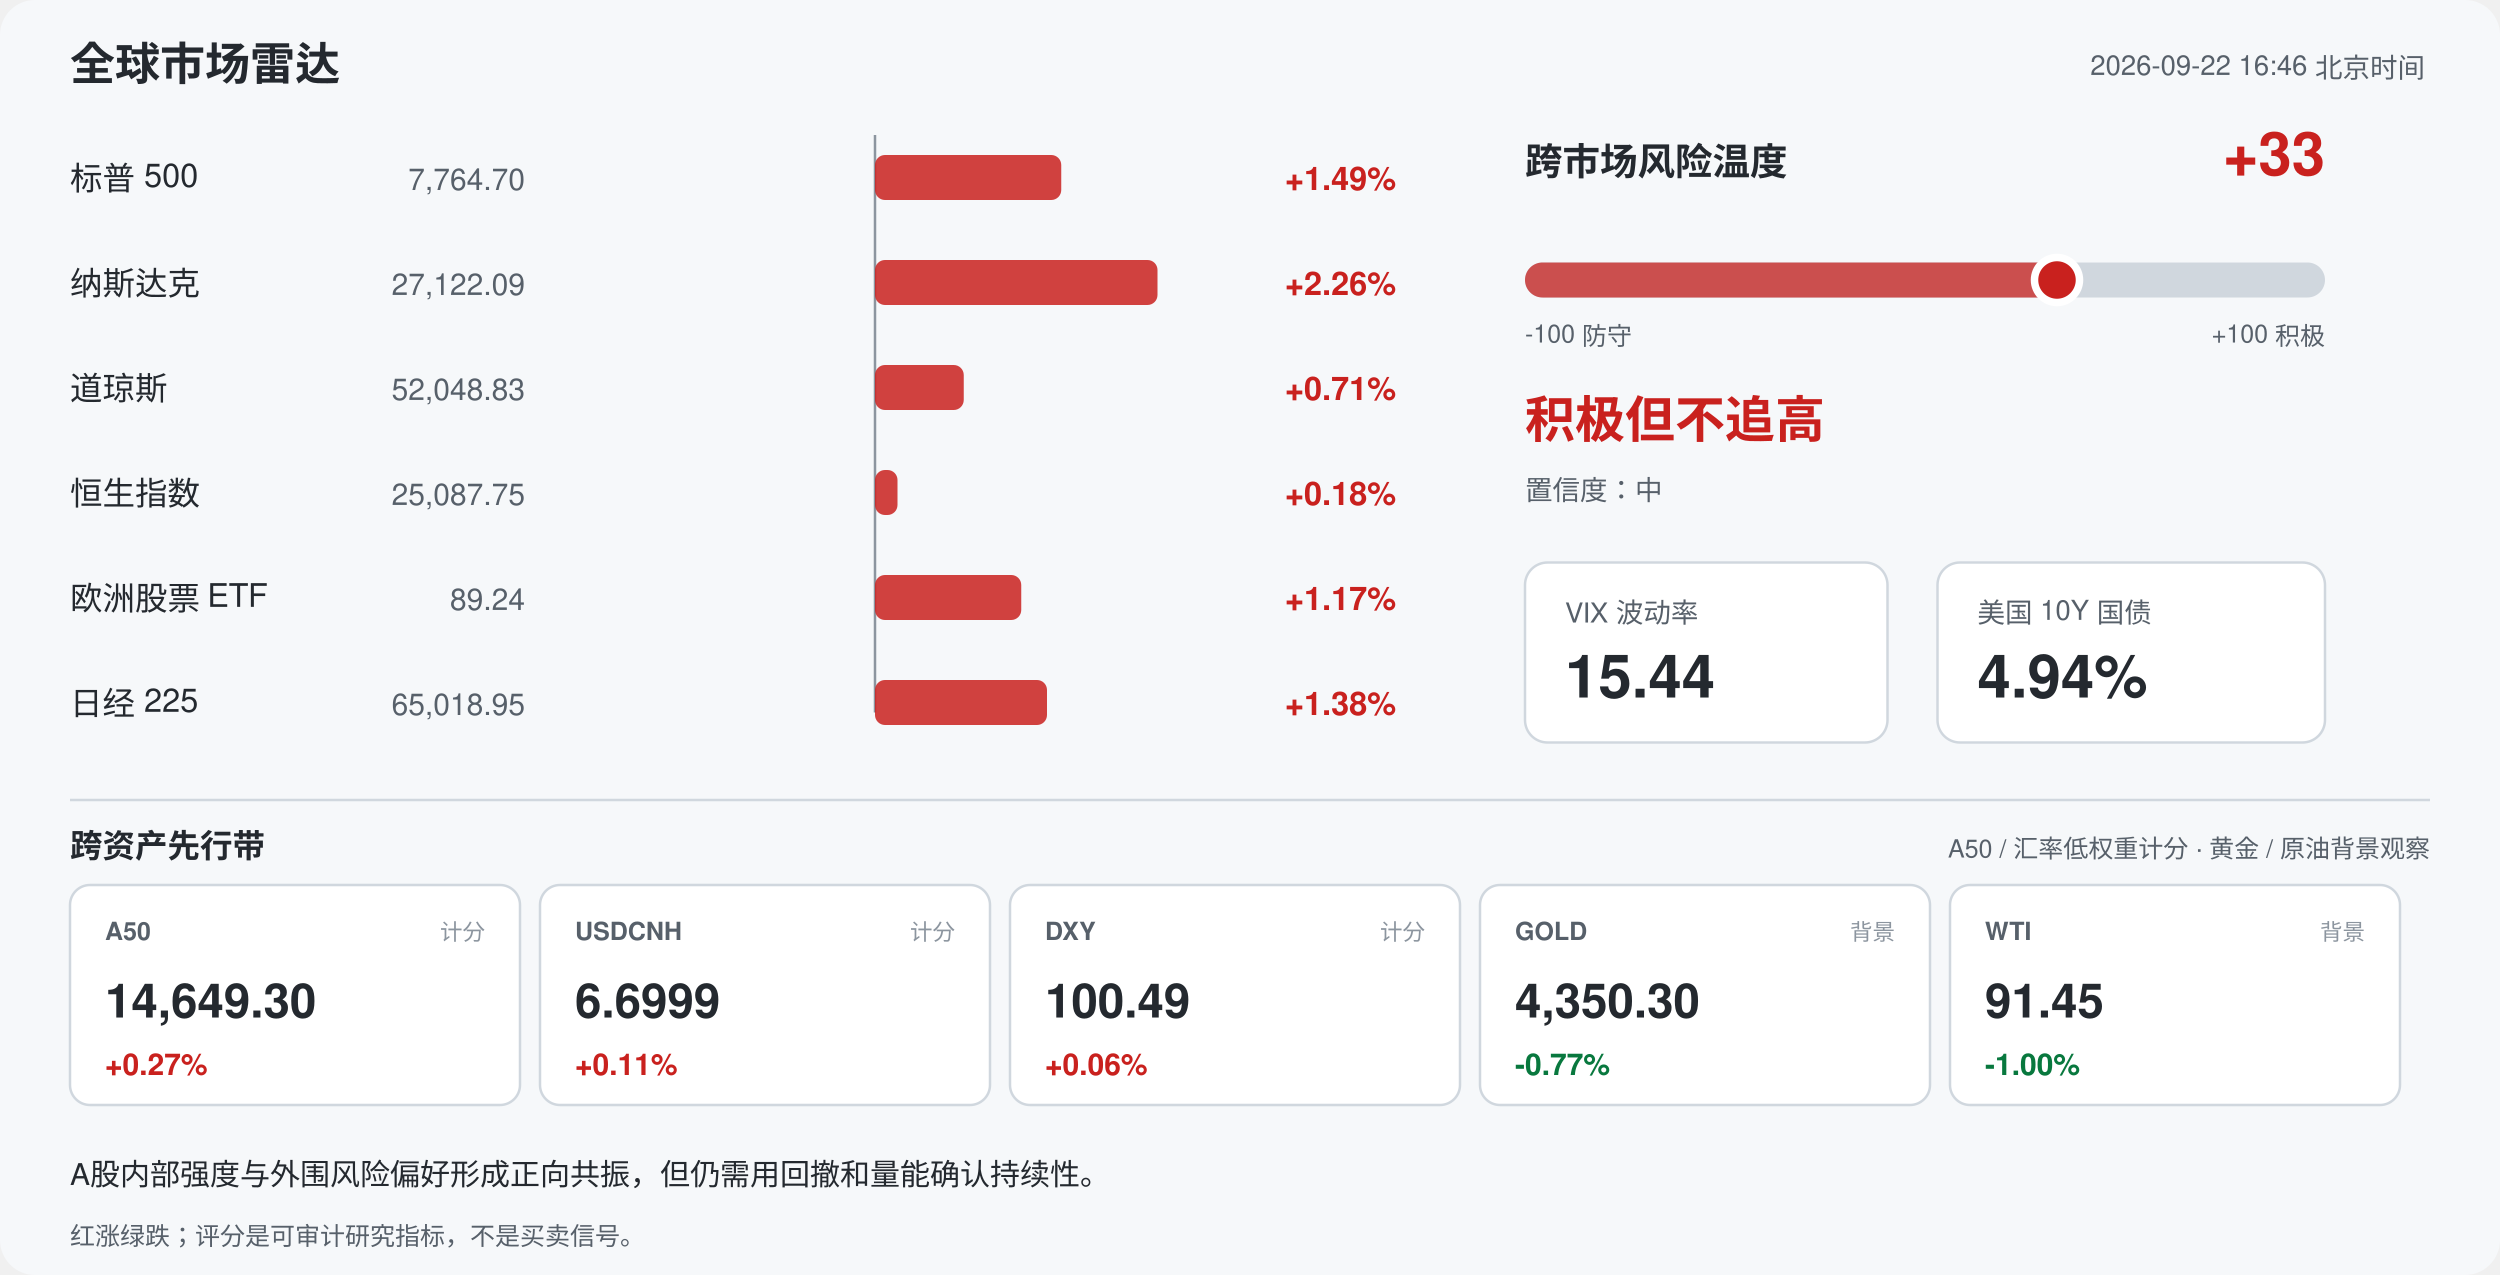
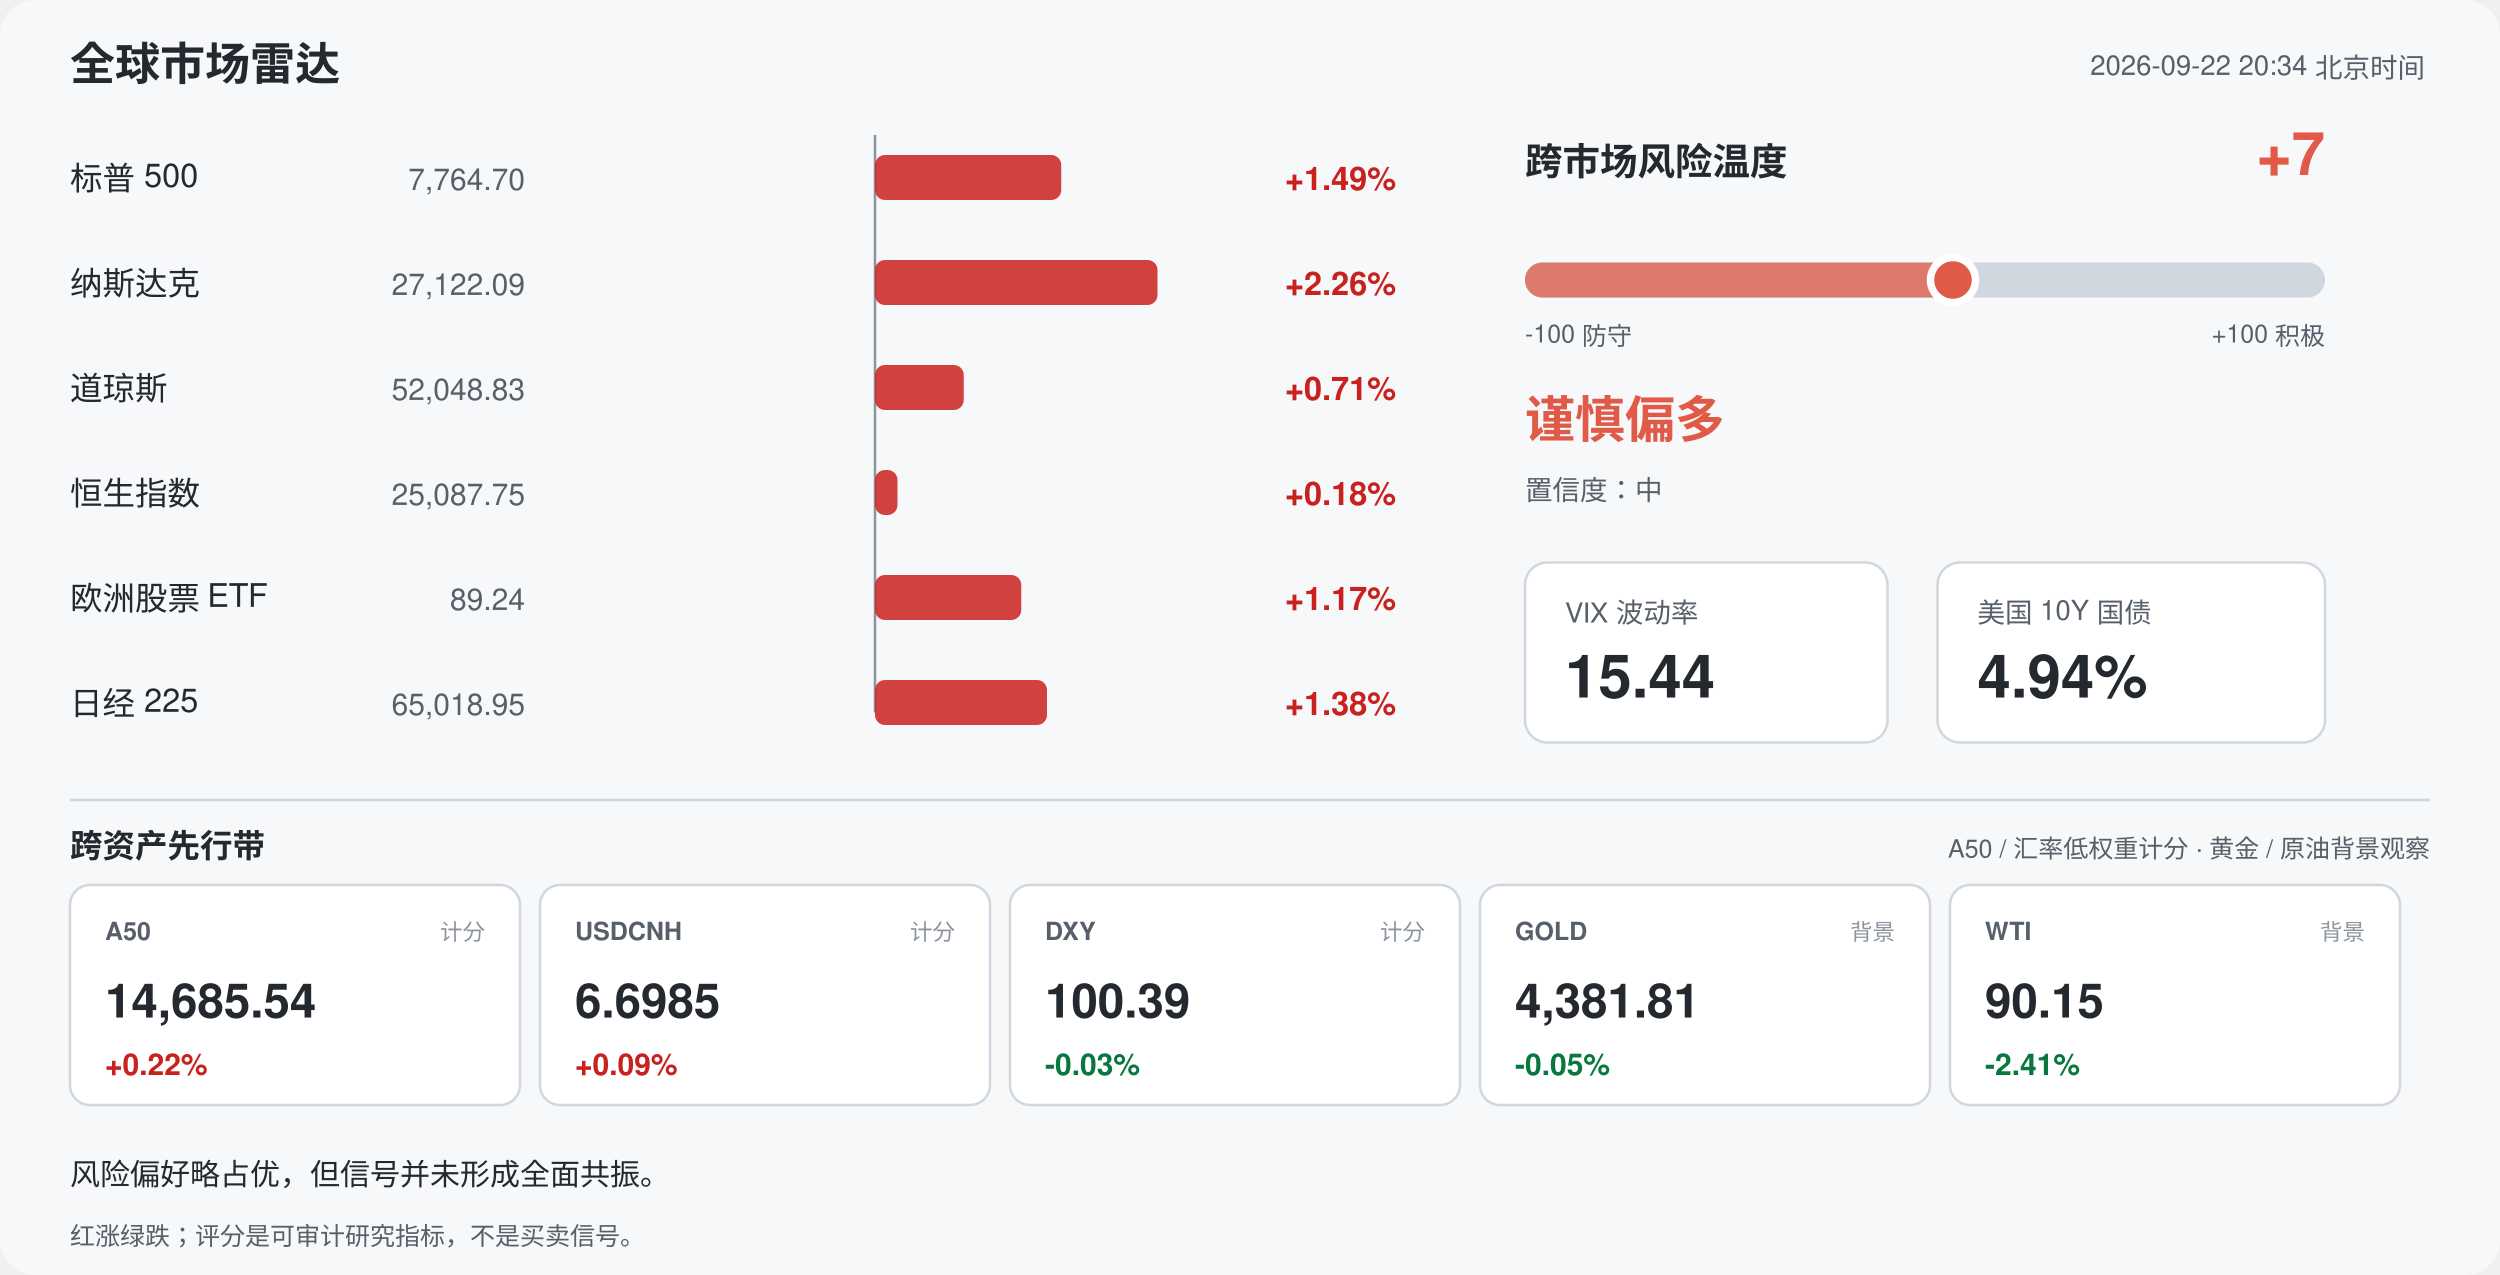
<svg xmlns="http://www.w3.org/2000/svg" width="1000" height="510" viewBox="0 0 1000 510" font-family="-apple-system,Segoe UI,Helvetica,Arial,sans-serif">
  <rect width="1000" height="510" rx="14" fill="#f6f8fa" />
  <text x="28" y="32" font-size="18" font-weight="700" fill="#24292f">全球市场雷达</text>
-   <text x="970" y="30" font-size="11" fill="#57606a" text-anchor="end">2026-09-22 16:46 北京时间</text>
+   <text x="970" y="30" font-size="11" fill="#57606a" text-anchor="end">2026-09-22 20:34 北京时间</text>
  <line x1="350" y1="54" x2="350" y2="285" stroke="#8c959f" stroke-width="1" />
  <text x="28" y="76" font-size="13" fill="#24292f">标普 500</text>
  <text x="210" y="76" font-size="12" fill="#57606a" text-anchor="end">7,764.70</text>
  <rect x="350.0" y="62" width="74.5" height="18" rx="4" fill="#c9211e" opacity="0.85" />
  <text x="514" y="76" font-size="13" font-weight="600" fill="#c9211e">+1.49%</text>
  <text x="28" y="118" font-size="13" fill="#24292f">纳斯达克</text>
  <text x="210" y="118" font-size="12" fill="#57606a" text-anchor="end">27,122.09</text>
  <rect x="350.0" y="104" width="113.0" height="18" rx="4" fill="#c9211e" opacity="0.85" />
  <text x="514" y="118" font-size="13" font-weight="600" fill="#c9211e">+2.26%</text>
  <text x="28" y="160" font-size="13" fill="#24292f">道琼斯</text>
  <text x="210" y="160" font-size="12" fill="#57606a" text-anchor="end">52,048.83</text>
  <rect x="350.0" y="146" width="35.5" height="18" rx="4" fill="#c9211e" opacity="0.85" />
  <text x="514" y="160" font-size="13" font-weight="600" fill="#c9211e">+0.71%</text>
  <text x="28" y="202" font-size="13" fill="#24292f">恒生指数</text>
  <text x="210" y="202" font-size="12" fill="#57606a" text-anchor="end">25,087.75</text>
  <rect x="350.0" y="188" width="9.0" height="18" rx="4" fill="#c9211e" opacity="0.85" />
  <text x="514" y="202" font-size="13" font-weight="600" fill="#c9211e">+0.18%</text>
  <text x="28" y="244" font-size="13" fill="#24292f">欧洲股票 ETF</text>
  <text x="210" y="244" font-size="12" fill="#57606a" text-anchor="end">89.24</text>
  <rect x="350.0" y="230" width="58.5" height="18" rx="4" fill="#c9211e" opacity="0.85" />
  <text x="514" y="244" font-size="13" font-weight="600" fill="#c9211e">+1.17%</text>
  <text x="28" y="286" font-size="13" fill="#24292f">日经 225</text>
  <text x="210" y="286" font-size="12" fill="#57606a" text-anchor="end">65,018.95</text>
  <rect x="350.0" y="272" width="68.8" height="18" rx="4" fill="#c9211e" opacity="0.85" />
  <text x="514" y="286" font-size="13" font-weight="600" fill="#c9211e">+1.38%</text>
  <text x="610" y="70" font-size="15" font-weight="700" fill="#24292f">跨市场风险温度</text>
-   <text x="930" y="70" font-size="24" font-weight="700" fill="#c9211e" text-anchor="end">+33</text>
+   <text x="930" y="70" font-size="24" font-weight="700" fill="#e05a47" text-anchor="end">+7</text>
  <rect x="610" y="105" width="320" height="14" rx="7" fill="#d0d7de" />
-   <rect x="610" y="105" width="212.8" height="14" rx="7" fill="#c9211e" opacity="0.75" />
-   <circle cx="822.8" cy="112" r="9" fill="#c9211e" stroke="#ffffff" stroke-width="3" />
+   <rect x="610" y="105" width="171.2" height="14" rx="7" fill="#e05a47" opacity="0.75" />
+   <circle cx="781.2" cy="112" r="9" fill="#e05a47" stroke="#ffffff" stroke-width="3" />
  <text x="610" y="137" font-size="10" fill="#57606a">-100 防守</text>
  <text x="930" y="137" font-size="10" fill="#57606a" text-anchor="end">+100 积极</text>
-   <text x="610" y="175" font-size="20" font-weight="700" fill="#c9211e">积极但不追高</text>
+   <text x="610" y="175" font-size="20" font-weight="700" fill="#e05a47">谨慎偏多</text>
  <text x="610" y="200" font-size="11" fill="#57606a">置信度：中</text>
  <rect x="610" y="225" width="145" height="72" rx="9" fill="#ffffff" stroke="#d0d7de" />
  <text x="626" y="249" font-size="11" fill="#57606a">VIX 波动率</text>
  <text x="626" y="279" font-size="24" font-weight="700" fill="#24292f">15.44</text>
  <rect x="775" y="225" width="155" height="72" rx="9" fill="#ffffff" stroke="#d0d7de" />
  <text x="791" y="249" font-size="11" fill="#57606a">美国 10Y 国债</text>
  <text x="791" y="279" font-size="24" font-weight="700" fill="#24292f">4.94%</text>
  <line x1="28" y1="320" x2="972" y2="320" stroke="#d0d7de" />
  <text x="28" y="343" font-size="13" font-weight="700" fill="#24292f">跨资产先行带</text>
  <text x="972" y="343" font-size="10" fill="#57606a" text-anchor="end">A50 / 汇率低权重计分 · 黄金 / 原油背景观察</text>
  <rect x="28" y="354" width="180" height="88" rx="8" fill="#ffffff" stroke="#d0d7de" />
  <text x="42" y="376" font-size="10" font-weight="700" fill="#57606a">A50</text>
  <text x="194" y="376" font-size="9" fill="#8c959f" text-anchor="end">计分</text>
-   <text x="42" y="407" font-size="19" font-weight="700" fill="#24292f">14,649.30</text>
-   <text x="42" y="430" font-size="12" font-weight="700" fill="#c9211e">+0.27%</text>
+   <text x="42" y="407" font-size="19" font-weight="700" fill="#24292f">14,685.54</text>
+   <text x="42" y="430" font-size="12" font-weight="700" fill="#c9211e">+0.22%</text>
  <rect x="216" y="354" width="180" height="88" rx="8" fill="#ffffff" stroke="#d0d7de" />
  <text x="230" y="376" font-size="10" font-weight="700" fill="#57606a">USDCNH</text>
  <text x="382" y="376" font-size="9" fill="#8c959f" text-anchor="end">计分</text>
-   <text x="230" y="407" font-size="19" font-weight="700" fill="#24292f">6.6999</text>
-   <text x="230" y="430" font-size="12" font-weight="700" fill="#c9211e">+0.11%</text>
+   <text x="230" y="407" font-size="19" font-weight="700" fill="#24292f">6.6985</text>
+   <text x="230" y="430" font-size="12" font-weight="700" fill="#c9211e">+0.09%</text>
  <rect x="404" y="354" width="180" height="88" rx="8" fill="#ffffff" stroke="#d0d7de" />
  <text x="418" y="376" font-size="10" font-weight="700" fill="#57606a">DXY</text>
  <text x="570" y="376" font-size="9" fill="#8c959f" text-anchor="end">计分</text>
-   <text x="418" y="407" font-size="19" font-weight="700" fill="#24292f">100.49</text>
-   <text x="418" y="430" font-size="12" font-weight="700" fill="#c9211e">+0.06%</text>
+   <text x="418" y="407" font-size="19" font-weight="700" fill="#24292f">100.39</text>
+   <text x="418" y="430" font-size="12" font-weight="700" fill="#08783e">-0.03%</text>
  <rect x="592" y="354" width="180" height="88" rx="8" fill="#ffffff" stroke="#d0d7de" />
  <text x="606" y="376" font-size="10" font-weight="700" fill="#57606a">GOLD</text>
  <text x="758" y="376" font-size="9" fill="#8c959f" text-anchor="end">背景</text>
-   <text x="606" y="407" font-size="19" font-weight="700" fill="#24292f">4,350.30</text>
-   <text x="606" y="430" font-size="12" font-weight="700" fill="#08783e">-0.77%</text>
+   <text x="606" y="407" font-size="19" font-weight="700" fill="#24292f">4,381.81</text>
+   <text x="606" y="430" font-size="12" font-weight="700" fill="#08783e">-0.05%</text>
  <rect x="780" y="354" width="180" height="88" rx="8" fill="#ffffff" stroke="#d0d7de" />
  <text x="794" y="376" font-size="10" font-weight="700" fill="#57606a">WTI</text>
  <text x="946" y="376" font-size="9" fill="#8c959f" text-anchor="end">背景</text>
-   <text x="794" y="407" font-size="19" font-weight="700" fill="#24292f">91.45</text>
-   <text x="794" y="430" font-size="12" font-weight="700" fill="#08783e">-1.00%</text>
-   <text x="28" y="474" font-size="12" fill="#24292f">A股内部强度与外围风险偏好形成正向共振，但仍需用回撤和量能确认持续性。</text>
+   <text x="794" y="407" font-size="19" font-weight="700" fill="#24292f">90.15</text>
+   <text x="794" y="430" font-size="12" font-weight="700" fill="#08783e">-2.41%</text>
+   <text x="28" y="474" font-size="12" fill="#24292f">风险偏好略占优，但信号并未形成全面共振。</text>
  <text x="28" y="498" font-size="10" fill="#57606a">红涨绿跌；评分是可审计研究指标，不是买卖信号。</text>
</svg>
